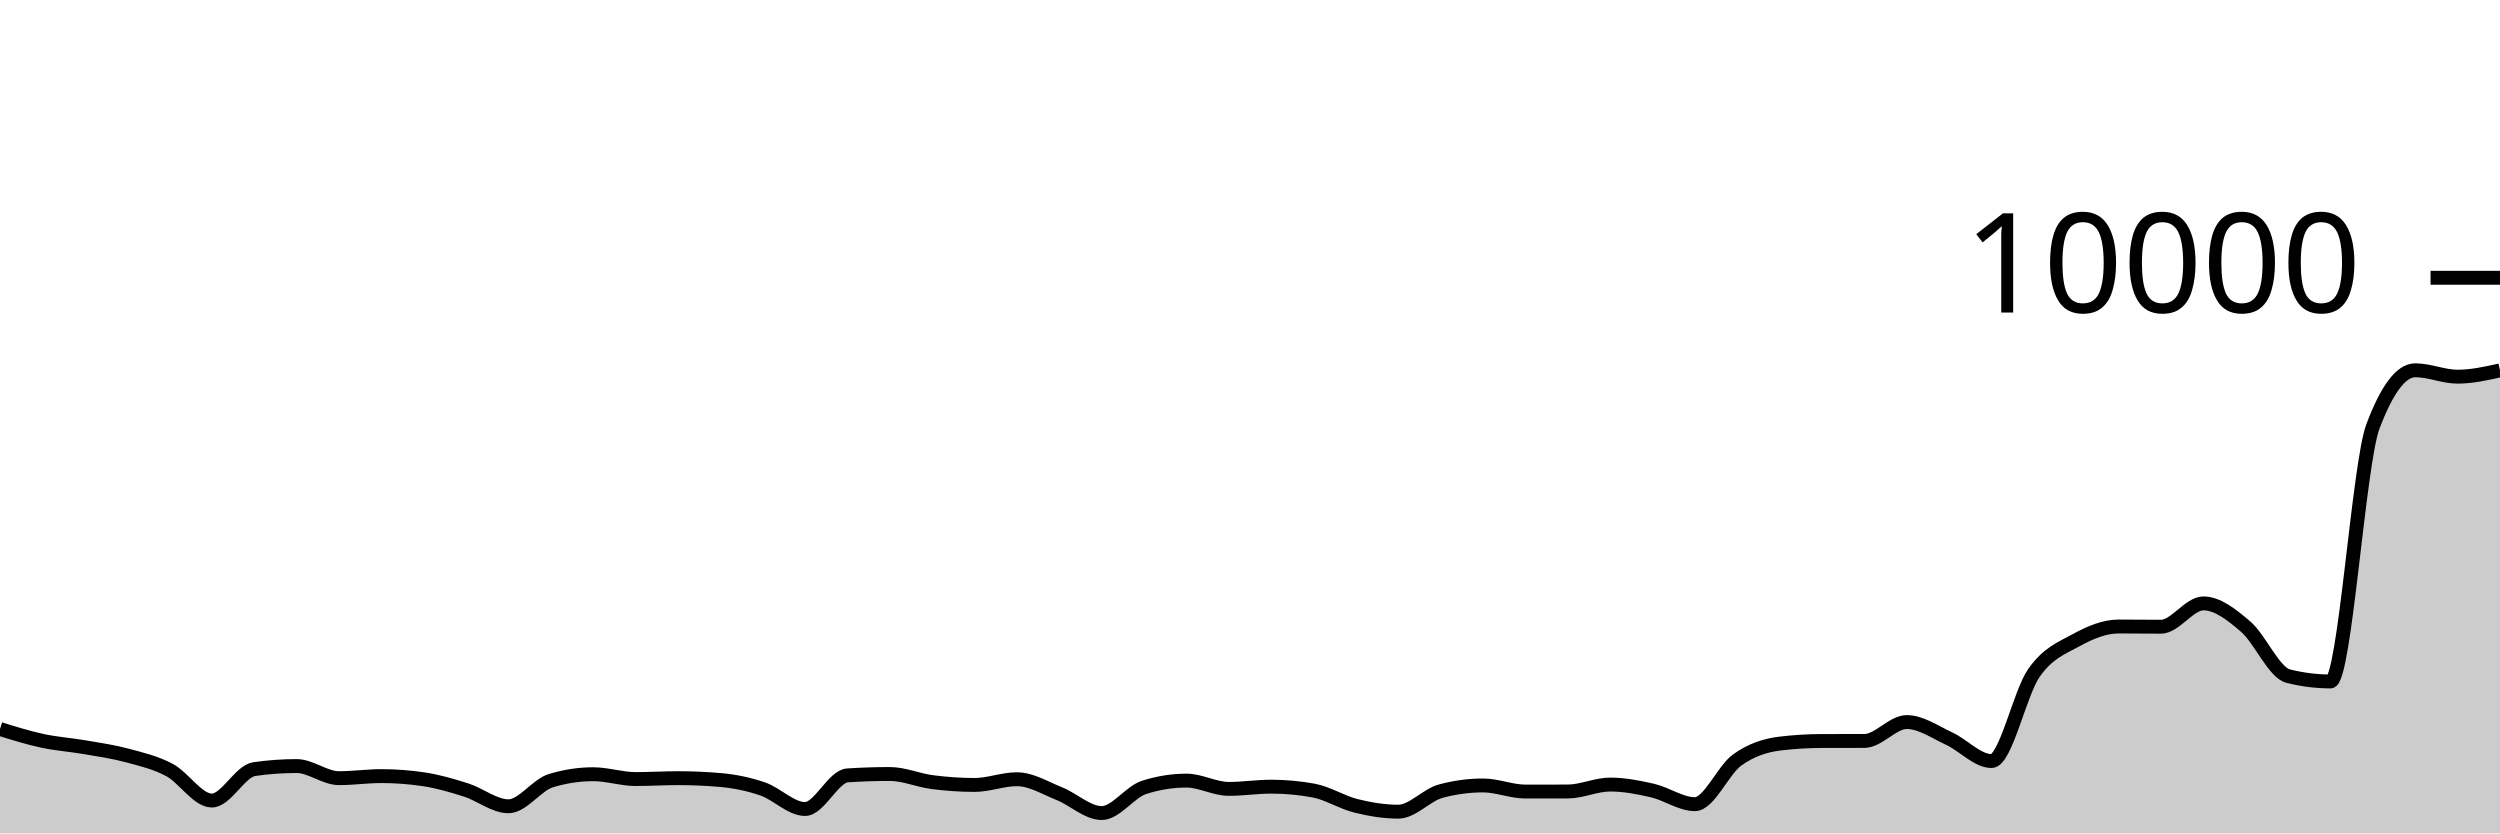
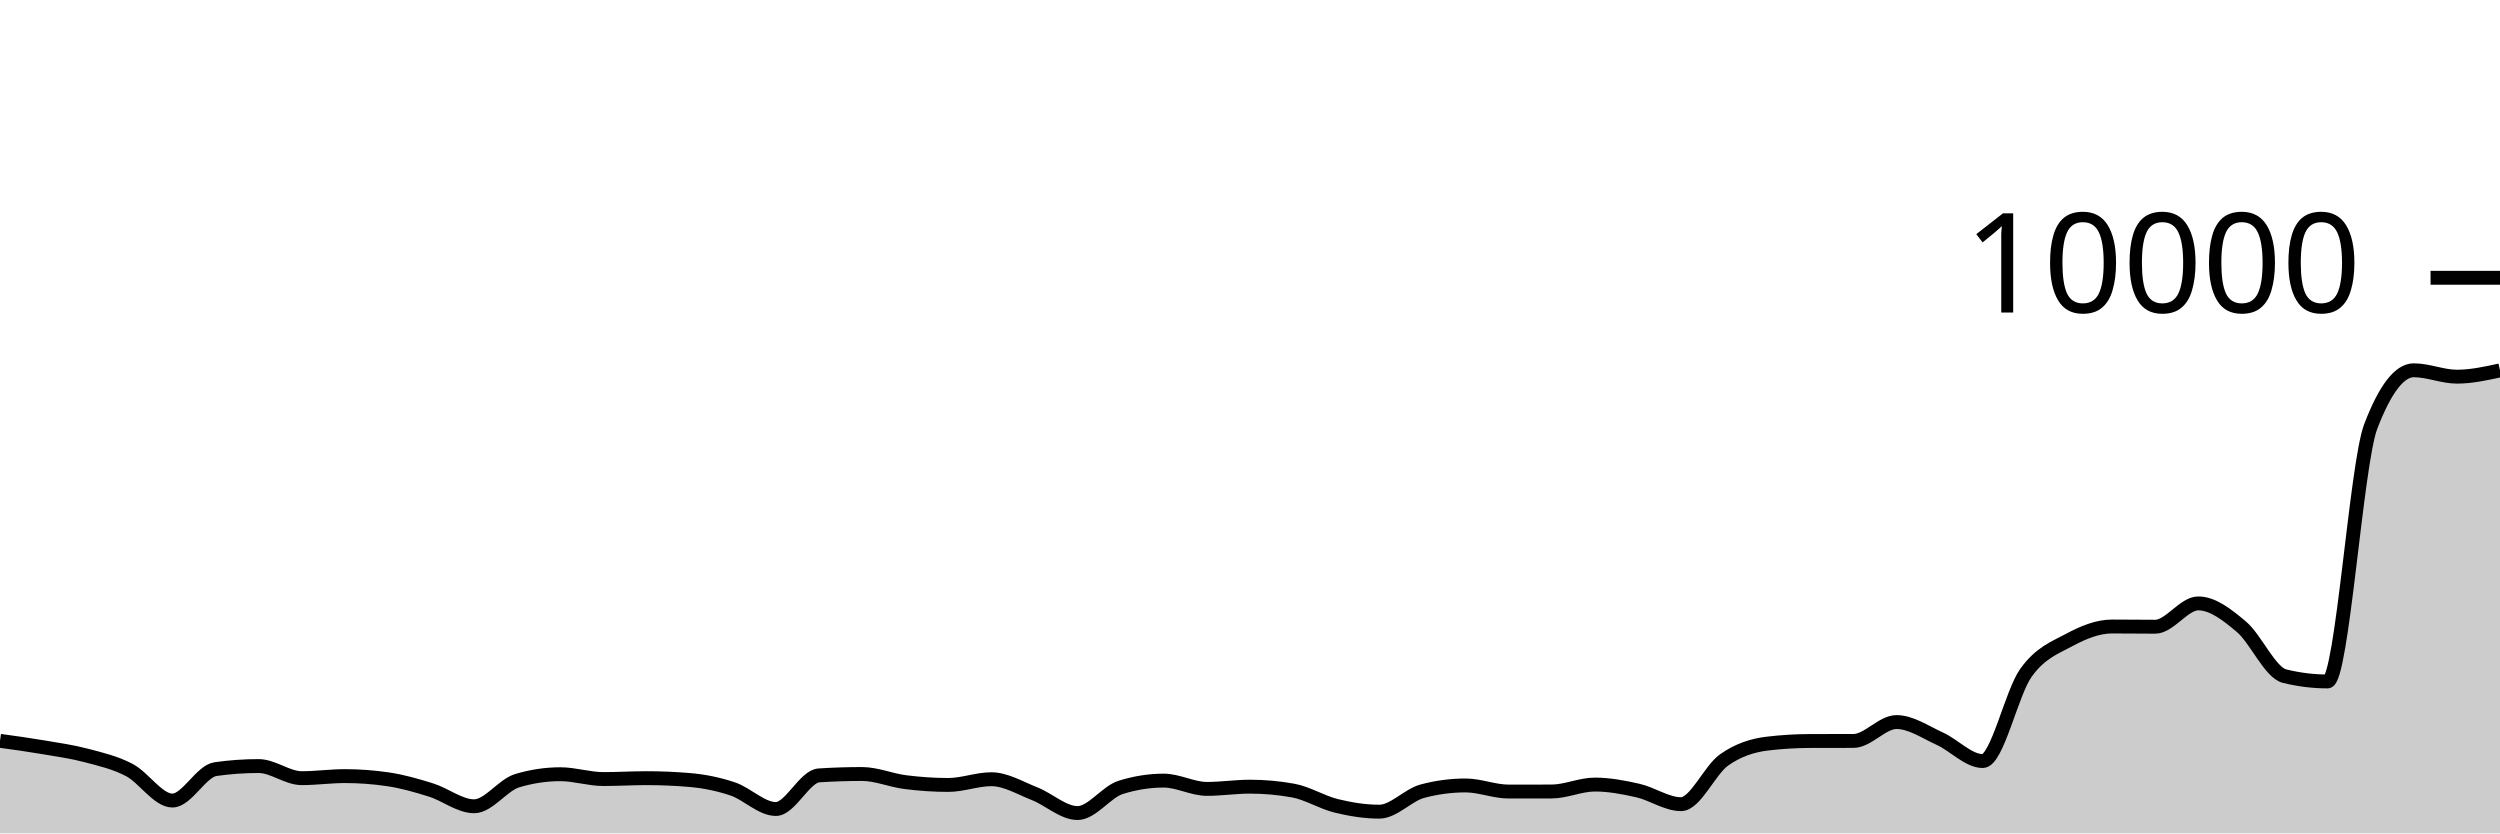
<svg xmlns="http://www.w3.org/2000/svg" viewBox="0 0 180 60">
  <g transform="translate(0,20)">
-     <path class="area" fill="rgba(0, 0, 0, 0.2)" d="M0,32.488C1.017,32.805,2.034,33.121,3.051,33.34C4.068,33.559,5.085,33.625,6.102,33.8C7.119,33.975,8.136,34.119,9.153,34.392C10.169,34.665,11.186,34.899,12.203,35.44C13.22,35.981,14.237,37.64,15.254,37.64C16.271,37.64,17.288,35.523,18.305,35.376C19.322,35.229,20.339,35.156,21.356,35.156C22.373,35.156,23.39,36.028,24.407,36.028C25.424,36.028,26.441,35.88,27.458,35.88C28.475,35.88,29.492,35.956,30.508,36.108C31.525,36.26,32.542,36.556,33.559,36.88C34.576,37.204,35.593,38.052,36.61,38.052C37.627,38.052,38.644,36.517,39.661,36.208C40.678,35.899,41.695,35.744,42.712,35.744C43.729,35.744,44.746,36.092,45.763,36.092C46.78,36.092,47.797,36.028,48.814,36.028C49.831,36.028,50.847,36.072,51.864,36.16C52.881,36.248,53.898,36.456,54.915,36.804C55.932,37.152,56.949,38.248,57.966,38.248C58.983,38.248,60,35.895,61.017,35.828C62.034,35.761,63.051,35.728,64.068,35.728C65.085,35.728,66.102,36.181,67.119,36.312C68.136,36.443,69.153,36.516,70.169,36.516C71.186,36.516,72.203,36.104,73.22,36.104C74.237,36.104,75.254,36.738,76.271,37.144C77.288,37.55,78.305,38.54,79.322,38.54C80.339,38.54,81.356,37.017,82.373,36.692C83.39,36.367,84.407,36.204,85.424,36.204C86.441,36.204,87.458,36.8,88.475,36.8C89.492,36.8,90.508,36.64,91.525,36.64C92.542,36.64,93.559,36.733,94.576,36.92C95.593,37.107,96.61,37.767,97.627,38.02C98.644,38.273,99.661,38.44,100.678,38.44C101.695,38.44,102.712,37.239,103.729,36.964C104.746,36.689,105.763,36.552,106.78,36.552C107.797,36.552,108.814,36.992,109.831,36.992C110.847,36.992,111.864,36.991,112.881,36.988C113.898,36.985,114.915,36.488,115.932,36.488C116.949,36.488,117.966,36.685,118.983,36.92C120,37.155,121.017,37.9,122.034,37.9C123.051,37.9,124.068,35.439,125.085,34.712C126.102,33.985,127.119,33.665,128.136,33.54C129.153,33.415,130.169,33.355,131.186,33.352C132.203,33.349,133.22,33.351,134.237,33.348C135.254,33.345,136.271,31.988,137.288,31.988C138.305,31.988,139.322,32.712,140.339,33.18C141.356,33.648,142.373,34.796,143.39,34.796C144.407,34.796,145.424,29.903,146.441,28.452C147.458,27.001,148.475,26.645,149.492,26.088C150.508,25.531,151.525,25.108,152.542,25.108C153.559,25.108,154.576,25.124,155.593,25.124C156.61,25.124,157.627,23.444,158.644,23.444C159.661,23.444,160.678,24.251,161.695,25.124C162.712,25.997,163.729,28.424,164.746,28.68C165.763,28.936,166.78,29.064,167.797,29.064C168.814,29.064,169.831,13.413,170.847,10.712C171.864,8.011,172.881,6.66,173.898,6.66C174.915,6.66,175.932,7.12,176.949,7.12C177.966,7.12,178.983,6.894,180,6.668L180,40C178.983,40,177.966,40,176.949,40C175.932,40,174.915,40,173.898,40C172.881,40,171.864,40,170.847,40C169.831,40,168.814,40,167.797,40C166.78,40,165.763,40,164.746,40C163.729,40,162.712,40,161.695,40C160.678,40,159.661,40,158.644,40C157.627,40,156.61,40,155.593,40C154.576,40,153.559,40,152.542,40C151.525,40,150.508,40,149.492,40C148.475,40,147.458,40,146.441,40C145.424,40,144.407,40,143.39,40C142.373,40,141.356,40,140.339,40C139.322,40,138.305,40,137.288,40C136.271,40,135.254,40,134.237,40C133.22,40,132.203,40,131.186,40C130.169,40,129.153,40,128.136,40C127.119,40,126.102,40,125.085,40C124.068,40,123.051,40,122.034,40C121.017,40,120,40,118.983,40C117.966,40,116.949,40,115.932,40C114.915,40,113.898,40,112.881,40C111.864,40,110.847,40,109.831,40C108.814,40,107.797,40,106.78,40C105.763,40,104.746,40,103.729,40C102.712,40,101.695,40,100.678,40C99.661,40,98.644,40,97.627,40C96.61,40,95.593,40,94.576,40C93.559,40,92.542,40,91.525,40C90.508,40,89.492,40,88.475,40C87.458,40,86.441,40,85.424,40C84.407,40,83.39,40,82.373,40C81.356,40,80.339,40,79.322,40C78.305,40,77.288,40,76.271,40C75.254,40,74.237,40,73.22,40C72.203,40,71.186,40,70.169,40C69.153,40,68.136,40,67.119,40C66.102,40,65.085,40,64.068,40C63.051,40,62.034,40,61.017,40C60,40,58.983,40,57.966,40C56.949,40,55.932,40,54.915,40C53.898,40,52.881,40,51.864,40C50.847,40,49.831,40,48.814,40C47.797,40,46.78,40,45.763,40C44.746,40,43.729,40,42.712,40C41.695,40,40.678,40,39.661,40C38.644,40,37.627,40,36.61,40C35.593,40,34.576,40,33.559,40C32.542,40,31.525,40,30.508,40C29.492,40,28.475,40,27.458,40C26.441,40,25.424,40,24.407,40C23.39,40,22.373,40,21.356,40C20.339,40,19.322,40,18.305,40C17.288,40,16.271,40,15.254,40C14.237,40,13.22,40,12.203,40C11.186,40,10.169,40,9.153,40C8.136,40,7.119,40,6.102,40C5.085,40,4.068,40,3.051,40C2.034,40,1.017,40,0,40Z" />
-     <path class="line" stroke="black" fill="none" d="M0,32.488C1.017,32.805,2.034,33.121,3.051,33.34C4.068,33.559,5.085,33.625,6.102,33.8C7.119,33.975,8.136,34.119,9.153,34.392C10.169,34.665,11.186,34.899,12.203,35.44C13.22,35.981,14.237,37.64,15.254,37.64C16.271,37.64,17.288,35.523,18.305,35.376C19.322,35.229,20.339,35.156,21.356,35.156C22.373,35.156,23.39,36.028,24.407,36.028C25.424,36.028,26.441,35.88,27.458,35.88C28.475,35.88,29.492,35.956,30.508,36.108C31.525,36.26,32.542,36.556,33.559,36.88C34.576,37.204,35.593,38.052,36.61,38.052C37.627,38.052,38.644,36.517,39.661,36.208C40.678,35.899,41.695,35.744,42.712,35.744C43.729,35.744,44.746,36.092,45.763,36.092C46.78,36.092,47.797,36.028,48.814,36.028C49.831,36.028,50.847,36.072,51.864,36.16C52.881,36.248,53.898,36.456,54.915,36.804C55.932,37.152,56.949,38.248,57.966,38.248C58.983,38.248,60,35.895,61.017,35.828C62.034,35.761,63.051,35.728,64.068,35.728C65.085,35.728,66.102,36.181,67.119,36.312C68.136,36.443,69.153,36.516,70.169,36.516C71.186,36.516,72.203,36.104,73.22,36.104C74.237,36.104,75.254,36.738,76.271,37.144C77.288,37.55,78.305,38.54,79.322,38.54C80.339,38.54,81.356,37.017,82.373,36.692C83.39,36.367,84.407,36.204,85.424,36.204C86.441,36.204,87.458,36.8,88.475,36.8C89.492,36.8,90.508,36.64,91.525,36.64C92.542,36.64,93.559,36.733,94.576,36.92C95.593,37.107,96.61,37.767,97.627,38.02C98.644,38.273,99.661,38.44,100.678,38.44C101.695,38.44,102.712,37.239,103.729,36.964C104.746,36.689,105.763,36.552,106.78,36.552C107.797,36.552,108.814,36.992,109.831,36.992C110.847,36.992,111.864,36.991,112.881,36.988C113.898,36.985,114.915,36.488,115.932,36.488C116.949,36.488,117.966,36.685,118.983,36.92C120,37.155,121.017,37.9,122.034,37.9C123.051,37.9,124.068,35.439,125.085,34.712C126.102,33.985,127.119,33.665,128.136,33.54C129.153,33.415,130.169,33.355,131.186,33.352C132.203,33.349,133.22,33.351,134.237,33.348C135.254,33.345,136.271,31.988,137.288,31.988C138.305,31.988,139.322,32.712,140.339,33.18C141.356,33.648,142.373,34.796,143.39,34.796C144.407,34.796,145.424,29.903,146.441,28.452C147.458,27.001,148.475,26.645,149.492,26.088C150.508,25.531,151.525,25.108,152.542,25.108C153.559,25.108,154.576,25.124,155.593,25.124C156.61,25.124,157.627,23.444,158.644,23.444C159.661,23.444,160.678,24.251,161.695,25.124C162.712,25.997,163.729,28.424,164.746,28.68C165.763,28.936,166.78,29.064,167.797,29.064C168.814,29.064,169.831,13.413,170.847,10.712C171.864,8.011,172.881,6.66,173.898,6.66C174.915,6.66,175.932,7.12,176.949,7.12C177.966,7.12,178.983,6.894,180,6.668" />
+     <path class="area" fill="rgba(0, 0, 0, 0.2)" d="M0,33.34C1.034,33.482,2.069,33.625,3.103,33.8C4.138,33.975,5.172,34.119,6.207,34.392C7.241,34.665,8.276,34.899,9.31,35.44C10.345,35.981,11.379,37.64,12.414,37.64C13.448,37.64,14.483,35.523,15.517,35.376C16.552,35.229,17.586,35.156,18.621,35.156C19.655,35.156,20.69,36.028,21.724,36.028C22.759,36.028,23.793,35.88,24.828,35.88C25.862,35.88,26.897,35.956,27.931,36.108C28.966,36.26,30,36.556,31.034,36.88C32.069,37.204,33.103,38.052,34.138,38.052C35.172,38.052,36.207,36.517,37.241,36.208C38.276,35.899,39.31,35.744,40.345,35.744C41.379,35.744,42.414,36.092,43.448,36.092C44.483,36.092,45.517,36.028,46.552,36.028C47.586,36.028,48.621,36.072,49.655,36.16C50.69,36.248,51.724,36.456,52.759,36.804C53.793,37.152,54.828,38.248,55.862,38.248C56.897,38.248,57.931,35.895,58.966,35.828C60,35.761,61.034,35.728,62.069,35.728C63.103,35.728,64.138,36.181,65.172,36.312C66.207,36.443,67.241,36.516,68.276,36.516C69.31,36.516,70.345,36.104,71.379,36.104C72.414,36.104,73.448,36.738,74.483,37.144C75.517,37.55,76.552,38.54,77.586,38.54C78.621,38.54,79.655,37.017,80.69,36.692C81.724,36.367,82.759,36.204,83.793,36.204C84.828,36.204,85.862,36.8,86.897,36.8C87.931,36.8,88.966,36.64,90,36.64C91.034,36.64,92.069,36.733,93.103,36.92C94.138,37.107,95.172,37.767,96.207,38.02C97.241,38.273,98.276,38.44,99.31,38.44C100.345,38.44,101.379,37.239,102.414,36.964C103.448,36.689,104.483,36.552,105.517,36.552C106.552,36.552,107.586,36.992,108.621,36.992C109.655,36.992,110.69,36.991,111.724,36.988C112.759,36.985,113.793,36.488,114.828,36.488C115.862,36.488,116.897,36.685,117.931,36.92C118.966,37.155,120,37.9,121.034,37.9C122.069,37.9,123.103,35.439,124.138,34.712C125.172,33.985,126.207,33.665,127.241,33.54C128.276,33.415,129.31,33.355,130.345,33.352C131.379,33.349,132.414,33.351,133.448,33.348C134.483,33.345,135.517,31.988,136.552,31.988C137.586,31.988,138.621,32.712,139.655,33.18C140.69,33.648,141.724,34.796,142.759,34.796C143.793,34.796,144.828,29.903,145.862,28.452C146.897,27.001,147.931,26.645,148.966,26.088C150,25.531,151.034,25.108,152.069,25.108C153.103,25.108,154.138,25.124,155.172,25.124C156.207,25.124,157.241,23.444,158.276,23.444C159.31,23.444,160.345,24.251,161.379,25.124C162.414,25.997,163.448,28.424,164.483,28.68C165.517,28.936,166.552,29.064,167.586,29.064C168.621,29.064,169.655,13.413,170.69,10.712C171.724,8.011,172.759,6.66,173.793,6.66C174.828,6.66,175.862,7.12,176.897,7.12C177.931,7.12,178.966,6.894,180,6.668L180,40C178.966,40,177.931,40,176.897,40C175.862,40,174.828,40,173.793,40C172.759,40,171.724,40,170.69,40C169.655,40,168.621,40,167.586,40C166.552,40,165.517,40,164.483,40C163.448,40,162.414,40,161.379,40C160.345,40,159.31,40,158.276,40C157.241,40,156.207,40,155.172,40C154.138,40,153.103,40,152.069,40C151.034,40,150,40,148.966,40C147.931,40,146.897,40,145.862,40C144.828,40,143.793,40,142.759,40C141.724,40,140.69,40,139.655,40C138.621,40,137.586,40,136.552,40C135.517,40,134.483,40,133.448,40C132.414,40,131.379,40,130.345,40C129.31,40,128.276,40,127.241,40C126.207,40,125.172,40,124.138,40C123.103,40,122.069,40,121.034,40C120,40,118.966,40,117.931,40C116.897,40,115.862,40,114.828,40C113.793,40,112.759,40,111.724,40C110.69,40,109.655,40,108.621,40C107.586,40,106.552,40,105.517,40C104.483,40,103.448,40,102.414,40C101.379,40,100.345,40,99.31,40C98.276,40,97.241,40,96.207,40C95.172,40,94.138,40,93.103,40C92.069,40,91.034,40,90,40C88.966,40,87.931,40,86.897,40C85.862,40,84.828,40,83.793,40C82.759,40,81.724,40,80.69,40C79.655,40,78.621,40,77.586,40C76.552,40,75.517,40,74.483,40C73.448,40,72.414,40,71.379,40C70.345,40,69.31,40,68.276,40C67.241,40,66.207,40,65.172,40C64.138,40,63.103,40,62.069,40C61.034,40,60,40,58.966,40C57.931,40,56.897,40,55.862,40C54.828,40,53.793,40,52.759,40C51.724,40,50.69,40,49.655,40C48.621,40,47.586,40,46.552,40C45.517,40,44.483,40,43.448,40C42.414,40,41.379,40,40.345,40C39.31,40,38.276,40,37.241,40C36.207,40,35.172,40,34.138,40C33.103,40,32.069,40,31.034,40C30,40,28.966,40,27.931,40C26.897,40,25.862,40,24.828,40C23.793,40,22.759,40,21.724,40C20.69,40,19.655,40,18.621,40C17.586,40,16.552,40,15.517,40C14.483,40,13.448,40,12.414,40C11.379,40,10.345,40,9.31,40C8.276,40,7.241,40,6.207,40C5.172,40,4.138,40,3.103,40C2.069,40,1.034,40,0,40Z" />
+     <path class="line" stroke="black" fill="none" d="M0,33.34C1.034,33.482,2.069,33.625,3.103,33.8C4.138,33.975,5.172,34.119,6.207,34.392C7.241,34.665,8.276,34.899,9.31,35.44C10.345,35.981,11.379,37.64,12.414,37.64C13.448,37.64,14.483,35.523,15.517,35.376C16.552,35.229,17.586,35.156,18.621,35.156C19.655,35.156,20.69,36.028,21.724,36.028C22.759,36.028,23.793,35.88,24.828,35.88C25.862,35.88,26.897,35.956,27.931,36.108C28.966,36.26,30,36.556,31.034,36.88C32.069,37.204,33.103,38.052,34.138,38.052C35.172,38.052,36.207,36.517,37.241,36.208C38.276,35.899,39.31,35.744,40.345,35.744C41.379,35.744,42.414,36.092,43.448,36.092C44.483,36.092,45.517,36.028,46.552,36.028C47.586,36.028,48.621,36.072,49.655,36.16C50.69,36.248,51.724,36.456,52.759,36.804C53.793,37.152,54.828,38.248,55.862,38.248C56.897,38.248,57.931,35.895,58.966,35.828C60,35.761,61.034,35.728,62.069,35.728C63.103,35.728,64.138,36.181,65.172,36.312C66.207,36.443,67.241,36.516,68.276,36.516C69.31,36.516,70.345,36.104,71.379,36.104C72.414,36.104,73.448,36.738,74.483,37.144C75.517,37.55,76.552,38.54,77.586,38.54C78.621,38.54,79.655,37.017,80.69,36.692C81.724,36.367,82.759,36.204,83.793,36.204C84.828,36.204,85.862,36.8,86.897,36.8C87.931,36.8,88.966,36.64,90,36.64C91.034,36.64,92.069,36.733,93.103,36.92C94.138,37.107,95.172,37.767,96.207,38.02C97.241,38.273,98.276,38.44,99.31,38.44C100.345,38.44,101.379,37.239,102.414,36.964C103.448,36.689,104.483,36.552,105.517,36.552C106.552,36.552,107.586,36.992,108.621,36.992C109.655,36.992,110.69,36.991,111.724,36.988C112.759,36.985,113.793,36.488,114.828,36.488C115.862,36.488,116.897,36.685,117.931,36.92C118.966,37.155,120,37.9,121.034,37.9C122.069,37.9,123.103,35.439,124.138,34.712C125.172,33.985,126.207,33.665,127.241,33.54C128.276,33.415,129.31,33.355,130.345,33.352C131.379,33.349,132.414,33.351,133.448,33.348C134.483,33.345,135.517,31.988,136.552,31.988C137.586,31.988,138.621,32.712,139.655,33.18C140.69,33.648,141.724,34.796,142.759,34.796C143.793,34.796,144.828,29.903,145.862,28.452C146.897,27.001,147.931,26.645,148.966,26.088C150,25.531,151.034,25.108,152.069,25.108C153.103,25.108,154.138,25.124,155.172,25.124C156.207,25.124,157.241,23.444,158.276,23.444C159.31,23.444,160.345,24.251,161.379,25.124C162.414,25.997,163.448,28.424,164.483,28.68C165.517,28.936,166.552,29.064,167.586,29.064C168.621,29.064,169.655,13.413,170.69,10.712C171.724,8.011,172.759,6.66,173.793,6.66C174.828,6.66,175.862,7.12,176.897,7.12C177.931,7.12,178.966,6.894,180,6.668" />
    <path class="axis-ceiling" stroke-width="1" stroke="black" fill="none" d="M175,0L180,0" />
    <text class="axis-ceiling-label" font-family="sans-serif" text-anchor="end" font-size="10px" x="170" y="2.5">10000</text>
  </g>
</svg>
